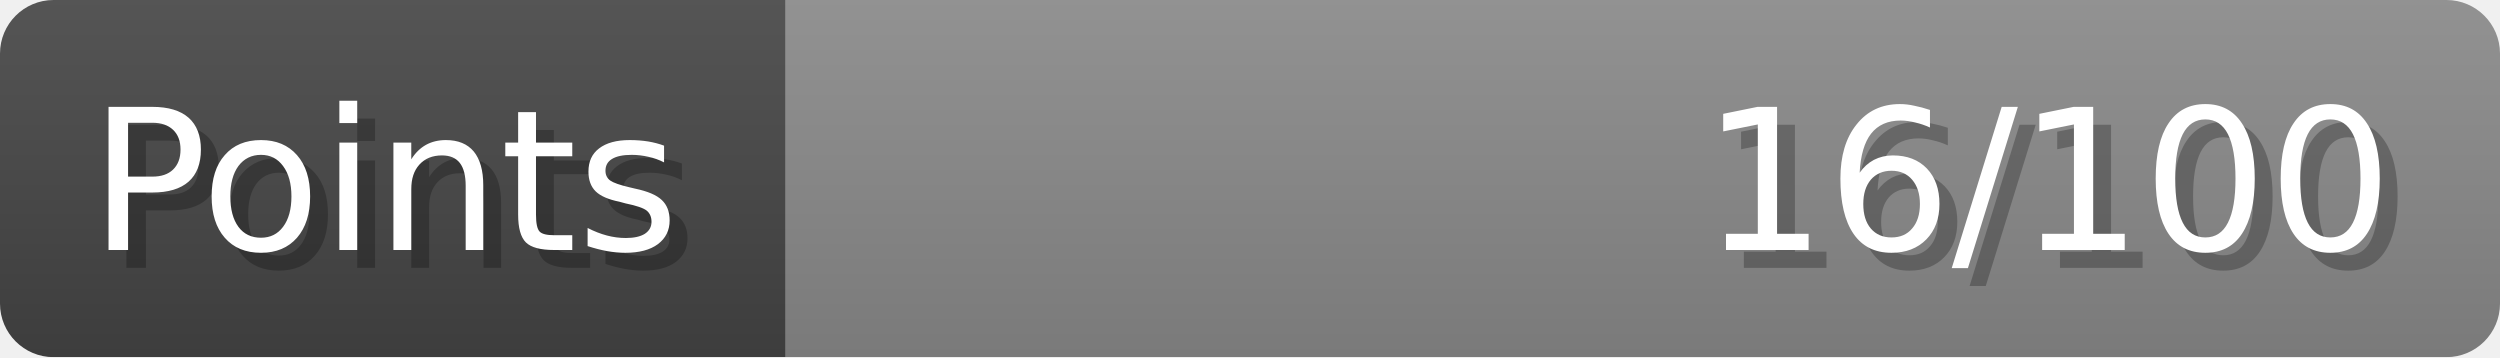
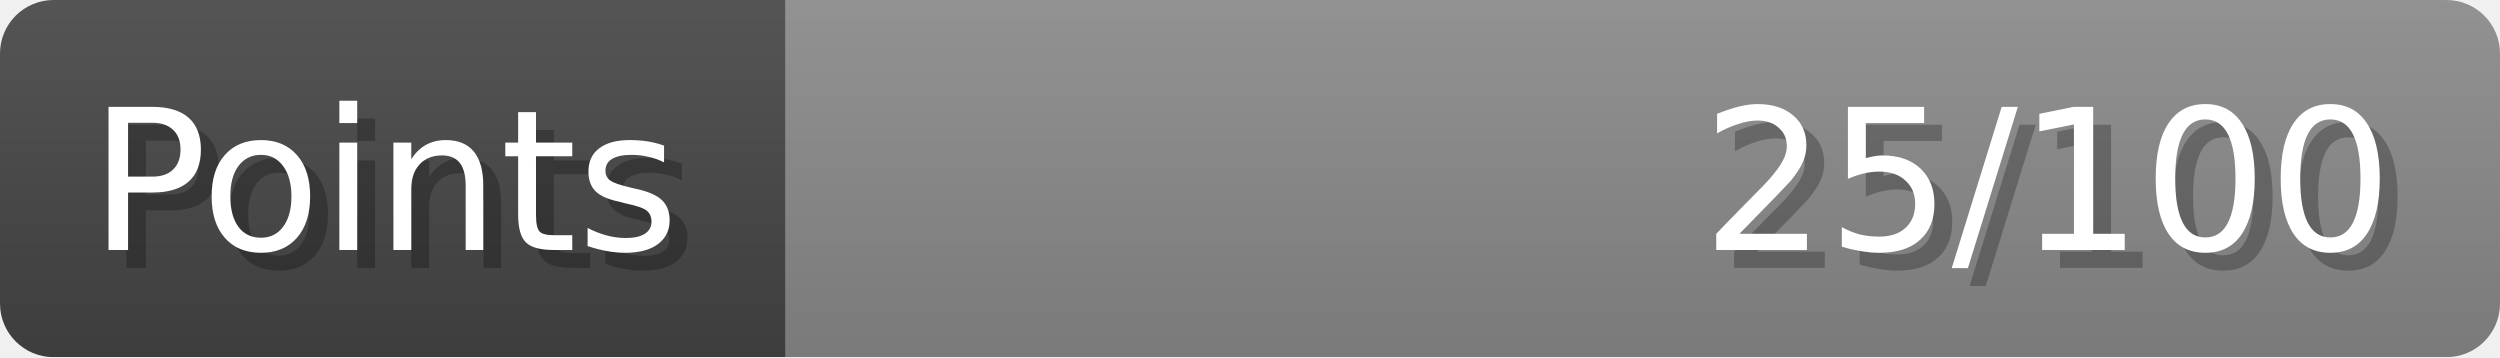
- <svg xmlns="http://www.w3.org/2000/svg" width="140px" height="20px" role="img" aria-label="Points: 16/100">
+ <svg xmlns="http://www.w3.org/2000/svg" width="140px" height="20px" role="img" aria-label="Points: 25/100">
  <linearGradient id="a" x2="0" y2="100%">
    <stop offset="0" stop-opacity=".1" stop-color="#EEE" />
    <stop offset="1" stop-opacity=".1" />
  </linearGradient>
  <mask id="m">
    <rect width="100%" height="100%" rx="3" fill="#FFF" />
  </mask>
  <g mask="url(#m)">
    <rect x="0" y="0" width="44" height="20" fill="#444" />
    <svg x="44" y="0" width="96" height="20">
      <rect width="100%" height="100%" fill="#888888" />
      <rect width="0%" height="100%" fill="#33CC11" transform="">
-         <animate attributeName="width" begin="0.5s" dur="600ms" from="0%" to="16%" repeatCount="1" fill="freeze" calcMode="spline" keyTimes="0; 1" keySplines="0.3, 0.61, 0.355, 1" />
+         <animate attributeName="width" begin="0.5s" dur="600ms" from="0%" to="25%" repeatCount="1" fill="freeze" calcMode="spline" keyTimes="0; 1" keySplines="0.3, 0.61, 0.355, 1" />
      </rect>
    </svg>
    <rect width="140" height="20" fill="url(#a)" />
  </g>
  <g aria-hidden="true" font-size="11" font-family="Verdana, DejaVu Sans, sans-serif" fill="#FFFFFF">
    <text x="6" y="15" fill="#000" opacity="0.25">Points</text>
    <text x="5" y="14">Points</text>
-     <text x="135" y="15" fill="#000" opacity="0.25" text-anchor="end">16/100</text>
-     <text x="134" y="14" text-anchor="end">16/100</text>
+     <text x="135" y="15" fill="#000" opacity="0.25" text-anchor="end">25/100</text>
+     <text x="134" y="14" text-anchor="end">25/100</text>
  </g>
</svg>
